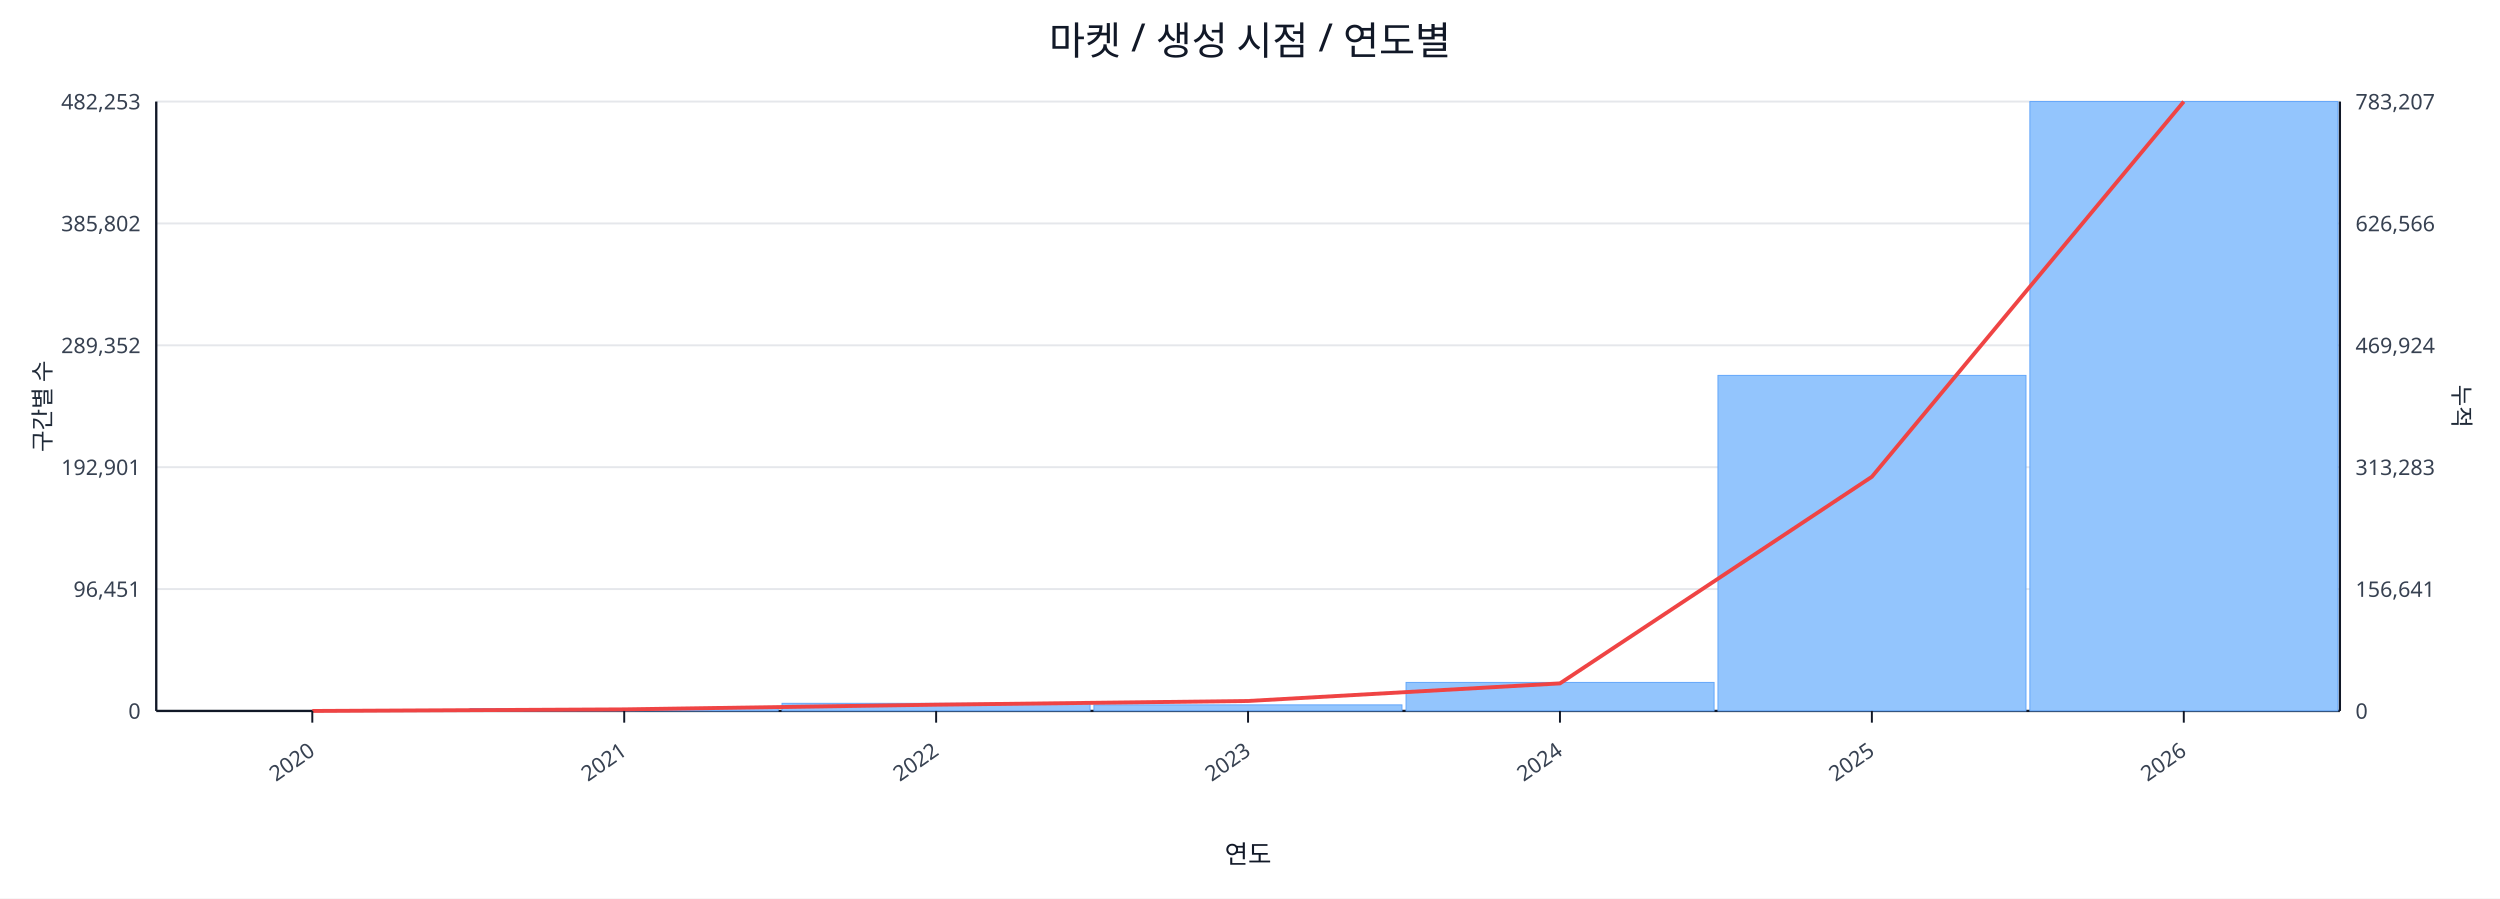
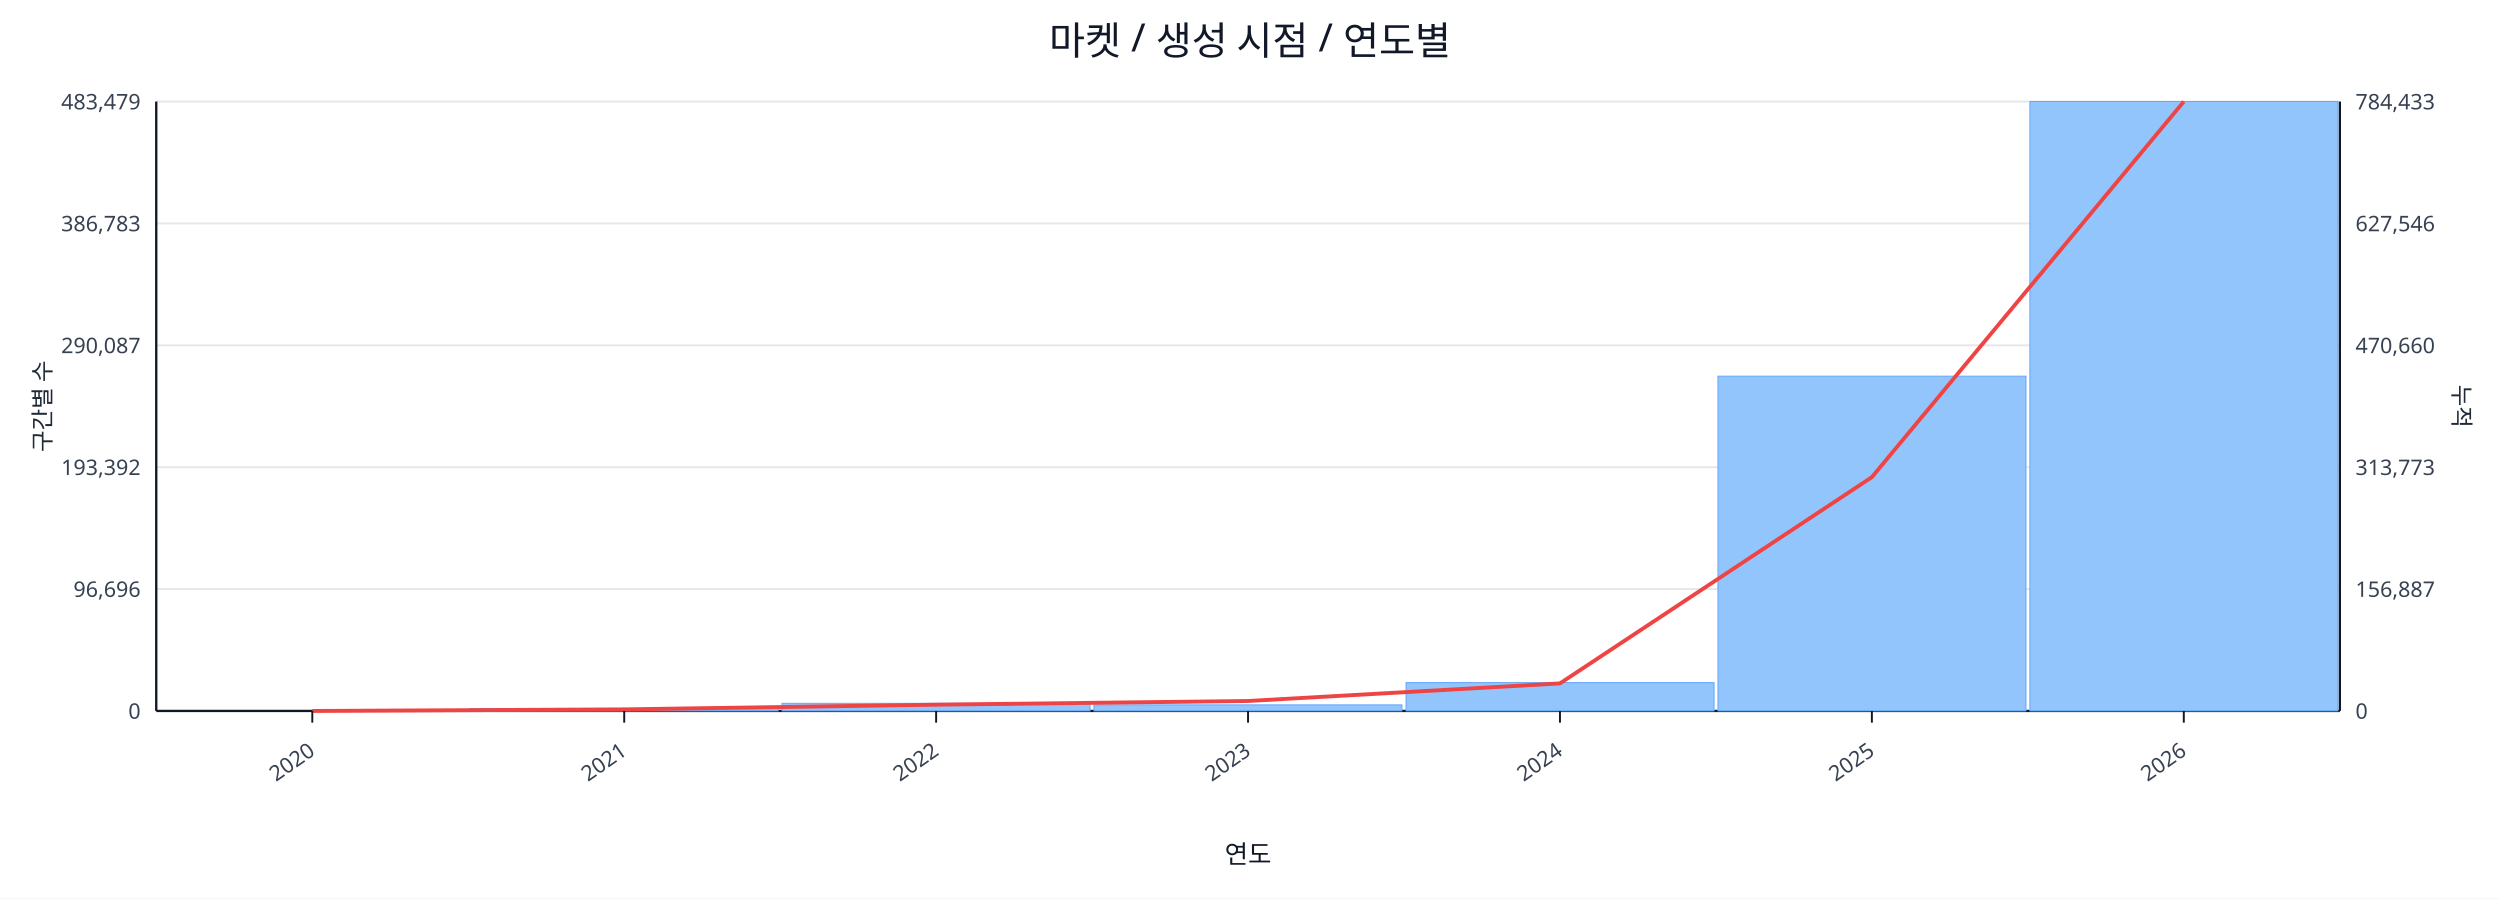
<svg xmlns="http://www.w3.org/2000/svg" width="1280" height="460" viewBox="0 0 1280 460">
  <rect x="0" y="0" width="100%" height="100%" fill="#ffffff" />
  <text x="640.0" y="28" font-size="20" text-anchor="middle" font-family="sans-serif" fill="#111827">마켓 / 생성 시점 / 연도별</text>
  <line x1="80.0" y1="52.0" x2="1198.0" y2="52.0" stroke="#e5e7eb" stroke-width="1" />
-   <text x="72.0" y="56.0" font-size="11" text-anchor="end" font-family="sans-serif" fill="#374151">482,253</text>
-   <text x="1206.0" y="56.0" font-size="11" text-anchor="start" font-family="sans-serif" fill="#374151">783,207</text>
+   <text x="72.0" y="56.0" font-size="11" text-anchor="end" font-family="sans-serif" fill="#374151">483,479</text>
+   <text x="1206.0" y="56.0" font-size="11" text-anchor="start" font-family="sans-serif" fill="#374151">784,433</text>
  <line x1="80.0" y1="114.4" x2="1198.0" y2="114.4" stroke="#e5e7eb" stroke-width="1" />
-   <text x="72.0" y="118.4" font-size="11" text-anchor="end" font-family="sans-serif" fill="#374151">385,802</text>
-   <text x="1206.0" y="118.4" font-size="11" text-anchor="start" font-family="sans-serif" fill="#374151">626,566</text>
+   <text x="72.0" y="118.4" font-size="11" text-anchor="end" font-family="sans-serif" fill="#374151">386,783</text>
+   <text x="1206.0" y="118.4" font-size="11" text-anchor="start" font-family="sans-serif" fill="#374151">627,546</text>
  <line x1="80.0" y1="176.8" x2="1198.0" y2="176.8" stroke="#e5e7eb" stroke-width="1" />
-   <text x="72.0" y="180.8" font-size="11" text-anchor="end" font-family="sans-serif" fill="#374151">289,352</text>
-   <text x="1206.0" y="180.8" font-size="11" text-anchor="start" font-family="sans-serif" fill="#374151">469,924</text>
+   <text x="72.0" y="180.8" font-size="11" text-anchor="end" font-family="sans-serif" fill="#374151">290,087</text>
+   <text x="1206.0" y="180.8" font-size="11" text-anchor="start" font-family="sans-serif" fill="#374151">470,660</text>
  <line x1="80.0" y1="239.2" x2="1198.0" y2="239.2" stroke="#e5e7eb" stroke-width="1" />
-   <text x="72.0" y="243.2" font-size="11" text-anchor="end" font-family="sans-serif" fill="#374151">192,901</text>
-   <text x="1206.0" y="243.2" font-size="11" text-anchor="start" font-family="sans-serif" fill="#374151">313,283</text>
+   <text x="72.0" y="243.2" font-size="11" text-anchor="end" font-family="sans-serif" fill="#374151">193,392</text>
+   <text x="1206.0" y="243.2" font-size="11" text-anchor="start" font-family="sans-serif" fill="#374151">313,773</text>
  <line x1="80.0" y1="301.6" x2="1198.0" y2="301.6" stroke="#e5e7eb" stroke-width="1" />
-   <text x="72.0" y="305.6" font-size="11" text-anchor="end" font-family="sans-serif" fill="#374151">96,451</text>
-   <text x="1206.0" y="305.6" font-size="11" text-anchor="start" font-family="sans-serif" fill="#374151">156,641</text>
+   <text x="72.0" y="305.6" font-size="11" text-anchor="end" font-family="sans-serif" fill="#374151">96,696</text>
+   <text x="1206.0" y="305.6" font-size="11" text-anchor="start" font-family="sans-serif" fill="#374151">156,887</text>
  <line x1="80.0" y1="364.0" x2="1198.0" y2="364.0" stroke="#e5e7eb" stroke-width="1" />
  <text x="72.0" y="368.0" font-size="11" text-anchor="end" font-family="sans-serif" fill="#374151">0</text>
  <text x="1206.0" y="368.0" font-size="11" text-anchor="start" font-family="sans-serif" fill="#374151">0</text>
  <line x1="80.0" y1="364.0" x2="1198.0" y2="364.0" stroke="#111827" stroke-width="1.2" />
  <line x1="80.0" y1="52.0" x2="80.0" y2="364.0" stroke="#111827" stroke-width="1.2" />
  <line x1="1198.0" y1="52.0" x2="1198.0" y2="364.0" stroke="#111827" stroke-width="1.2" />
  <rect x="81.0" y="364.0" width="157.7" height="0.0" fill="#93c5fd" stroke="#60a5fa" stroke-width="0.5" />
  <rect x="240.7" y="362.8" width="157.7" height="1.2" fill="#93c5fd" stroke="#60a5fa" stroke-width="0.5" />
  <rect x="400.4" y="360.1" width="157.7" height="3.9" fill="#93c5fd" stroke="#60a5fa" stroke-width="0.5" />
  <rect x="560.1" y="360.9" width="157.7" height="3.1" fill="#93c5fd" stroke="#60a5fa" stroke-width="0.5" />
-   <rect x="719.9" y="349.4" width="157.7" height="14.6" fill="#93c5fd" stroke="#60a5fa" stroke-width="0.5" />
-   <rect x="879.6" y="192.2" width="157.7" height="171.8" fill="#93c5fd" stroke="#60a5fa" stroke-width="0.5" />
+   <rect x="719.9" y="349.5" width="157.7" height="14.5" fill="#93c5fd" stroke="#60a5fa" stroke-width="0.5" />
+   <rect x="879.6" y="192.6" width="157.7" height="171.4" fill="#93c5fd" stroke="#60a5fa" stroke-width="0.5" />
  <rect x="1039.3" y="52.0" width="157.7" height="312.0" fill="#93c5fd" stroke="#60a5fa" stroke-width="0.5" />
-   <polyline fill="none" stroke="#ef4444" stroke-width="2" points="159.9,364.0 319.6,363.2 479.3,360.8 639.0,358.9 798.7,349.9 958.4,244.1 1118.1,52.0" />
+   <polyline fill="none" stroke="#ef4444" stroke-width="2" points="159.9,364.0 319.6,363.2 479.3,360.8 639.0,358.9 798.7,349.9 958.4,244.3 1118.1,52.0" />
  <line x1="159.9" y1="364.0" x2="159.9" y2="370.0" stroke="#111827" stroke-width="1" />
  <text x="161.9" y="386.0" font-size="11" text-anchor="end" transform="rotate(-35 161.9 386.0)" font-family="sans-serif" fill="#374151">2020</text>
  <line x1="319.6" y1="364.0" x2="319.6" y2="370.0" stroke="#111827" stroke-width="1" />
  <text x="321.6" y="386.0" font-size="11" text-anchor="end" transform="rotate(-35 321.6 386.0)" font-family="sans-serif" fill="#374151">2021</text>
  <line x1="479.3" y1="364.0" x2="479.3" y2="370.0" stroke="#111827" stroke-width="1" />
  <text x="481.3" y="386.0" font-size="11" text-anchor="end" transform="rotate(-35 481.3 386.0)" font-family="sans-serif" fill="#374151">2022</text>
  <line x1="639.0" y1="364.0" x2="639.0" y2="370.0" stroke="#111827" stroke-width="1" />
  <text x="641.0" y="386.0" font-size="11" text-anchor="end" transform="rotate(-35 641.0 386.0)" font-family="sans-serif" fill="#374151">2023</text>
  <line x1="798.7" y1="364.0" x2="798.7" y2="370.0" stroke="#111827" stroke-width="1" />
  <text x="800.7" y="386.0" font-size="11" text-anchor="end" transform="rotate(-35 800.7 386.0)" font-family="sans-serif" fill="#374151">2024</text>
  <line x1="958.4" y1="364.0" x2="958.4" y2="370.0" stroke="#111827" stroke-width="1" />
  <text x="960.4" y="386.0" font-size="11" text-anchor="end" transform="rotate(-35 960.4 386.0)" font-family="sans-serif" fill="#374151">2025</text>
  <line x1="1118.1" y1="364.0" x2="1118.1" y2="370.0" stroke="#111827" stroke-width="1" />
  <text x="1120.1" y="386.0" font-size="11" text-anchor="end" transform="rotate(-35 1120.1 386.0)" font-family="sans-serif" fill="#374151">2026</text>
  <text x="26" y="208.0" font-size="12" transform="rotate(-90 26 208.0)" text-anchor="middle" font-family="sans-serif" fill="#1f2937">구간별 수</text>
  <text x="1256.0" y="208.0" font-size="12" transform="rotate(90 1256.0 208.0)" text-anchor="middle" font-family="sans-serif" fill="#1f2937">누적</text>
  <text x="639.0" y="442.0" font-size="13" text-anchor="middle" font-family="sans-serif" fill="#111827">연도</text>
</svg>
